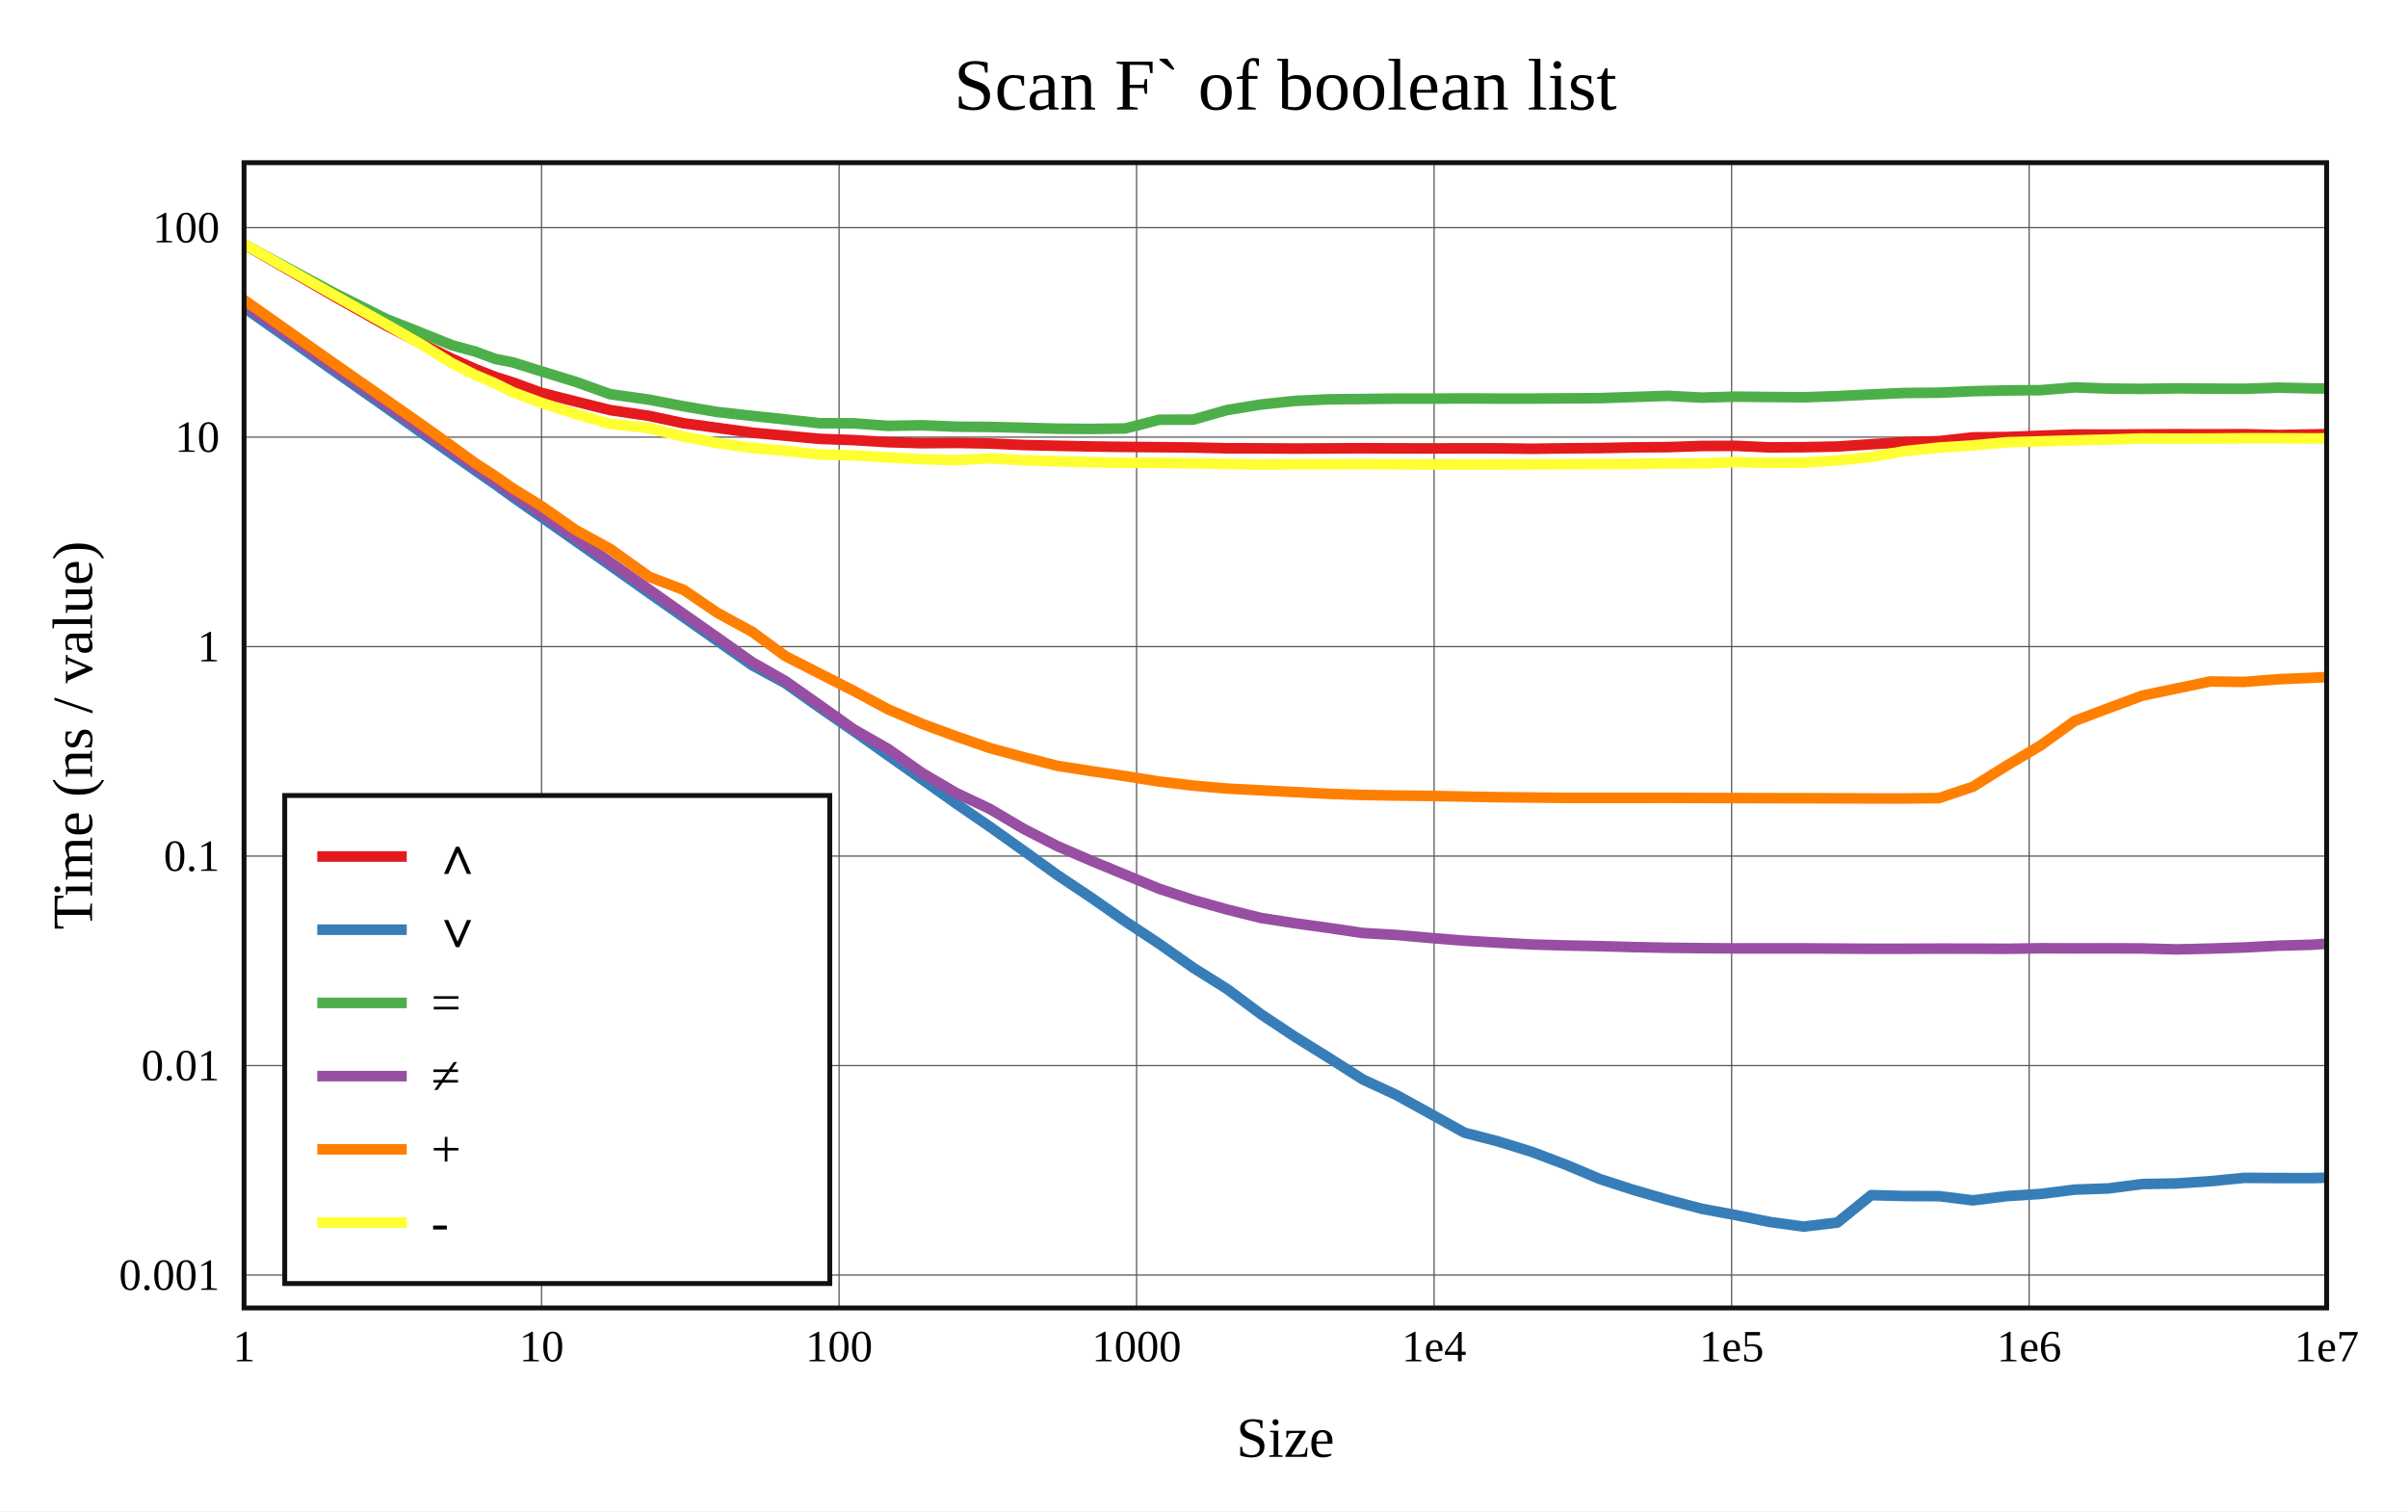
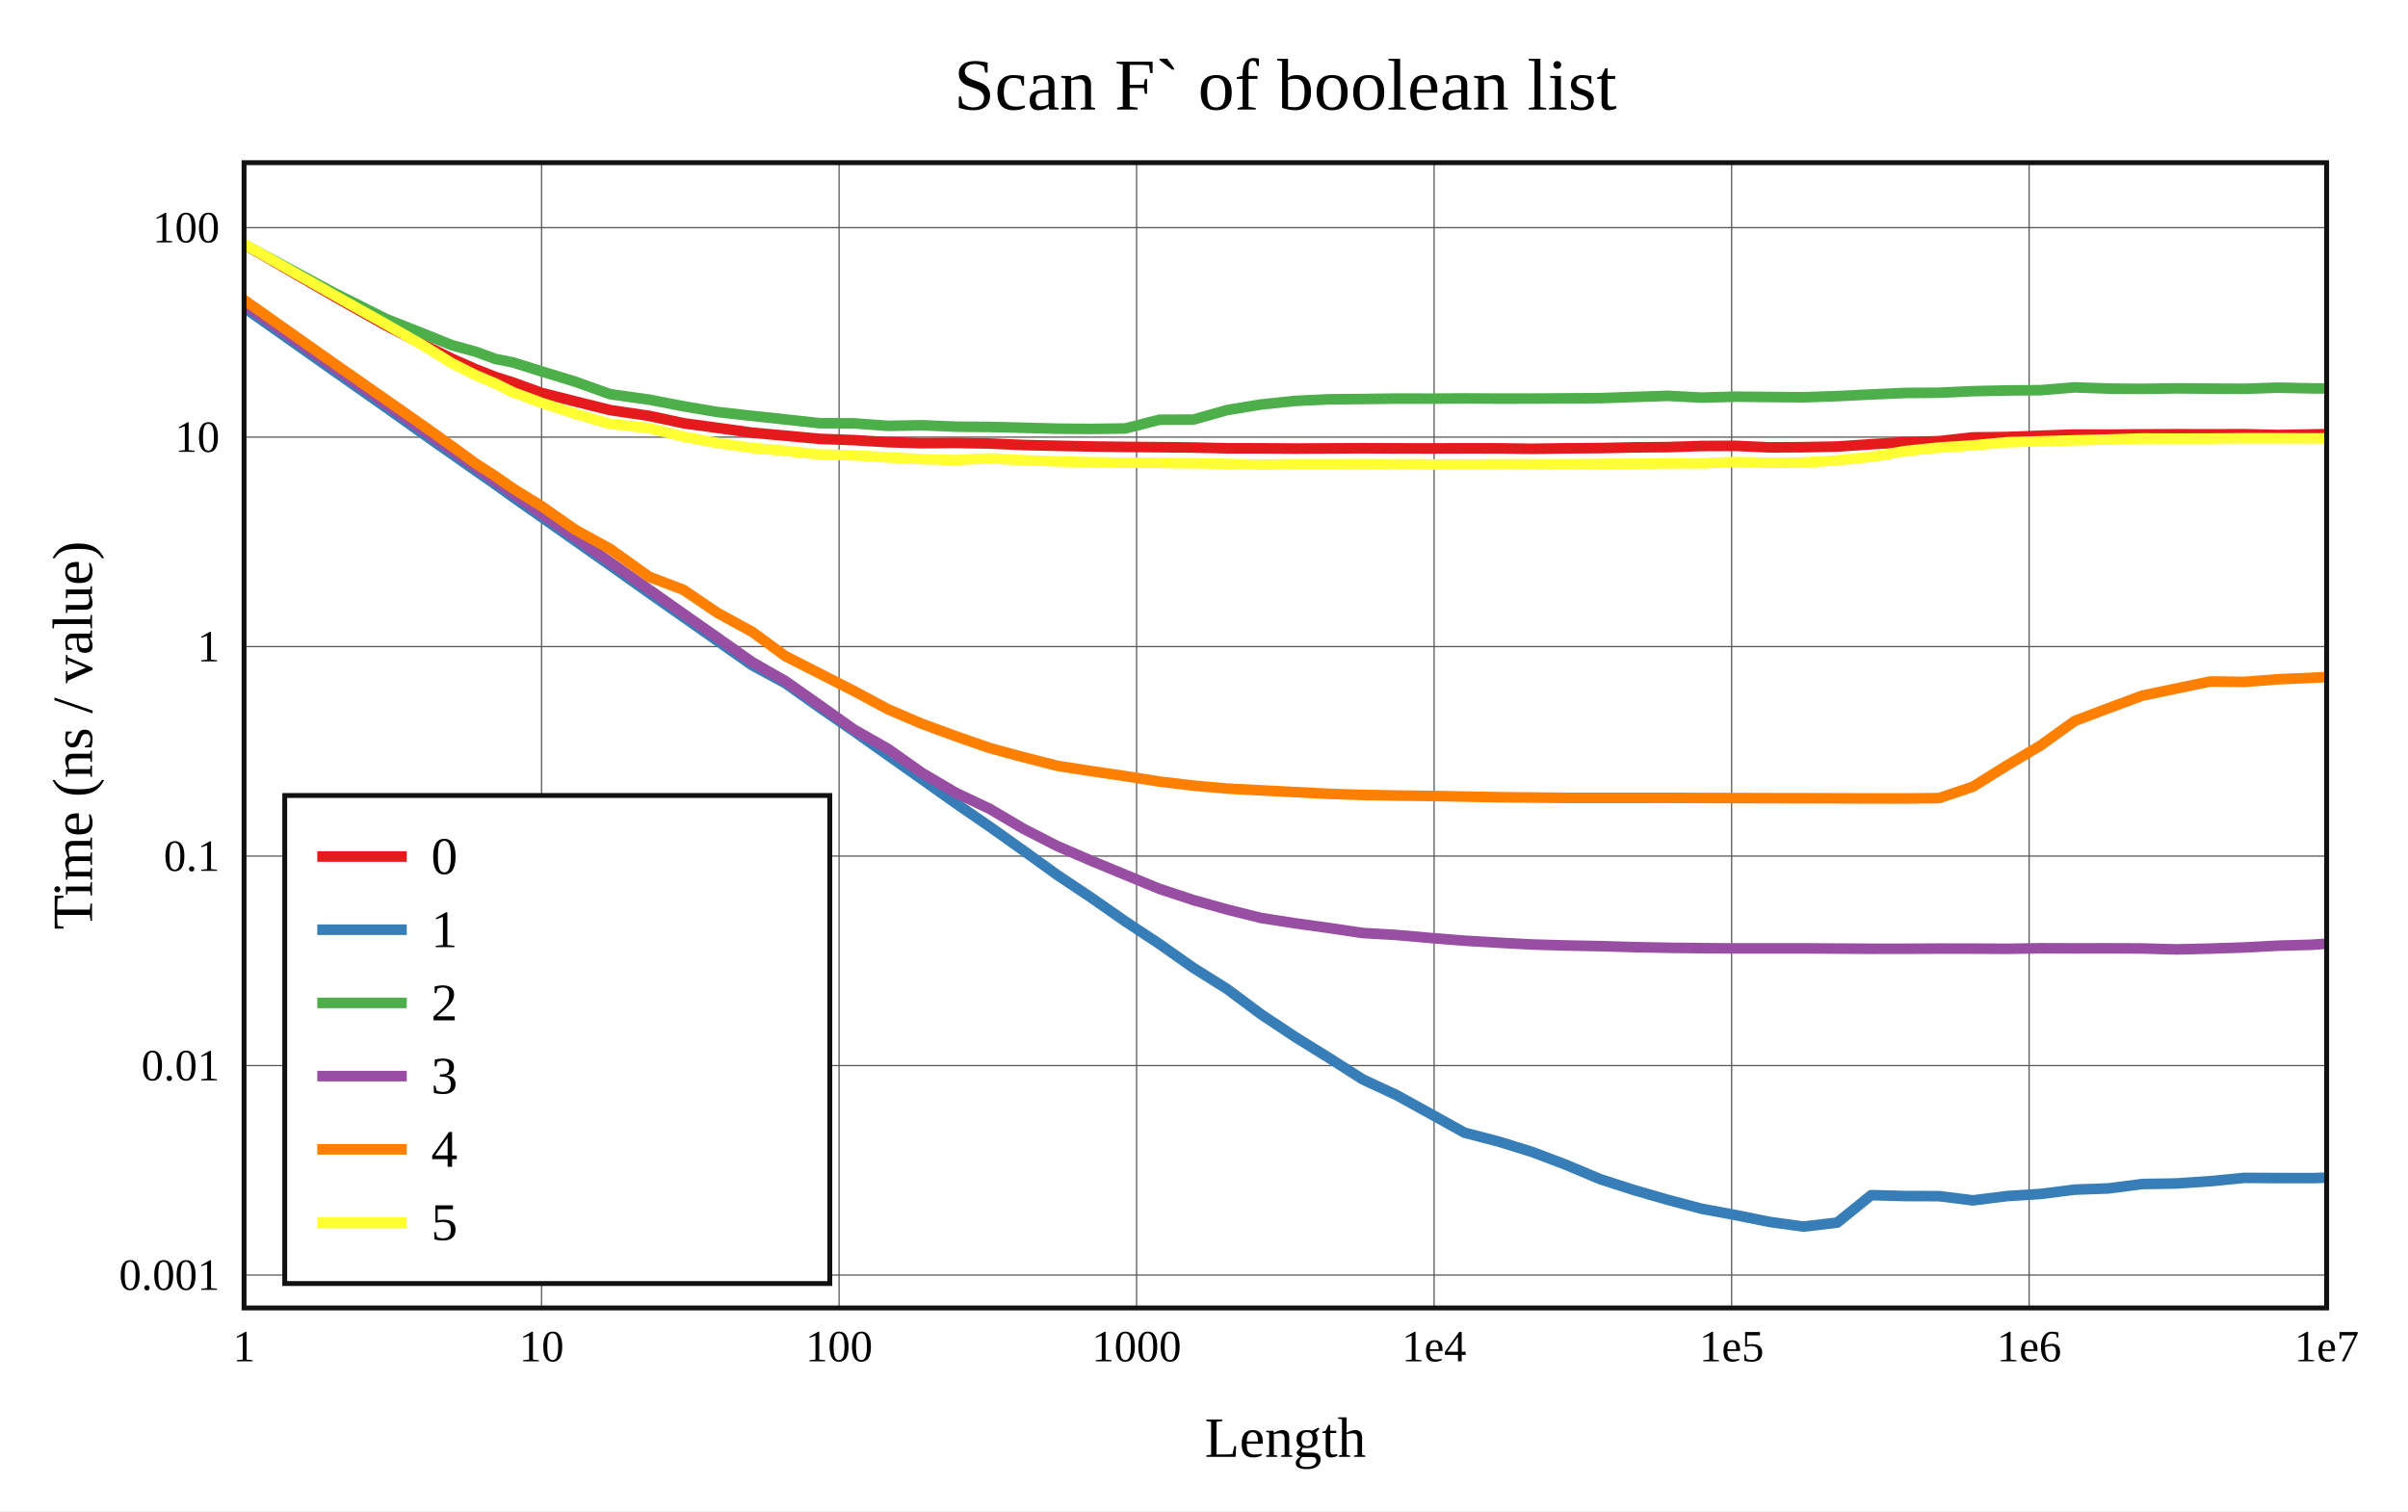
<svg xmlns="http://www.w3.org/2000/svg" viewBox="-60 -40 592 371.6" height="557.4" width="888">
  <g stroke-width="2.6" font-size="14px" text-anchor="middle">
    <defs>
      <clipPath id="clip">
        <rect x="0" y="0" width="512" height="281.6" />
      </clipPath>
    </defs>
    <rect fill="white" x="-60" y="-40" width="592" height="371.6" />
    <text dy="0.33em" font-size="18px" x="256" y="-19">Scan F` of boolean list</text>
-     <text dy="0.33em" x="256" y="313.6">Size</text>
+     <text dy="0.33em" x="256" y="313.6">Length</text>
    <text dy="0.33em" transform="rotate(-90)" x="-140.8" y="-42">Time (ns / value)</text>
    <g stroke-width="0.3" stroke="#555">
      <path d="M73.143 0v281.6" />
      <path d="M146.286 0v281.6" />
      <path d="M219.429 0v281.6" />
      <path d="M292.571 0v281.6" />
      <path d="M365.714 0v281.6" />
      <path d="M438.857 0v281.6" />
      <path d="M0 273.515h512" />
      <path d="M0 222.007h512" />
      <path d="M0 170.499h512" />
      <path d="M0 118.991h512" />
      <path d="M0 67.483h512" />
      <path d="M0 15.975h512" />
    </g>
    <g font-size="11px">
      <text dy="0.33em" x="0" y="291.1">1</text>
      <text dy="0.33em" x="73.143" y="291.1">10</text>
      <text dy="0.33em" x="146.286" y="291.1">100</text>
      <text dy="0.33em" x="219.429" y="291.1">1000</text>
      <text dy="0.33em" x="292.571" y="291.1">1e4</text>
      <text dy="0.33em" x="365.714" y="291.1">1e5</text>
      <text dy="0.33em" x="438.857" y="291.1">1e6</text>
      <text dy="0.33em" x="512" y="291.1">1e7</text>
      <g text-anchor="end">
        <text dy="0.33em" x="-6" y="273.515">0.001</text>
        <text dy="0.33em" x="-6" y="222.007">0.01</text>
        <text dy="0.33em" x="-6" y="170.499">0.1</text>
        <text dy="0.33em" x="-6" y="118.991">1</text>
        <text dy="0.33em" x="-6" y="67.483">10</text>
        <text dy="0.33em" x="-6" y="15.975">100</text>
      </g>
    </g>
    <g clip-path="url(#clip)" fill="none" stroke-linecap="round" stroke-linejoin="round">
      <path stroke="#e41a1c" d="M0 20.058L22.018 32.789L34.898 40.035L44.036 44.721L51.125 48.22L56.916 50.772L61.813 52.697L66.055 54.035L73.143 56.609L81.477 58.715L89.999 60.841L99.601 62.26L108.041 64.071L116.375 65.204L124.897 66.389L133.087 67.129L141.495 67.908L149.886 68.215L158.307 68.725L166.675 68.971L175.009 68.902L183.333 69.051L191.644 69.424L199.973 69.612L208.325 69.781L216.676 69.889L225.008 69.954L233.35 70.036L241.684 70.226L250.012 70.239L258.349 70.292L266.687 70.252L275.026 70.216L283.357 70.246L291.692 70.261L300.029 70.24L308.363 70.242L316.697 70.35L325.031 70.233L333.365 70.178L341.699 70.002L350.034 69.937L358.368 69.661L366.702 69.629L375.036 70.003L383.37 69.956L391.705 69.794L400.039 69.234L408.373 68.719L416.707 68.47L425.041 67.547L433.375 67.452L441.71 67.132L450.044 66.845L458.378 66.865L466.712 66.805L475.046 66.773L483.38 66.791L491.714 66.767L500.049 66.959L508.383 66.816L516.717 66.663" />
      <path stroke="#377eb8" d="M0 35.617L22.018 51.144L34.898 60.178L44.036 66.683L51.125 71.655L56.916 75.726L61.813 79.125L66.055 82.192L73.143 87.147L81.477 93.01L89.999 99.005L99.601 105.813L108.041 111.728L116.375 117.58L124.897 123.566L133.087 127.995L141.495 133.969L149.886 139.758L158.307 145.715L166.675 151.634L175.009 157.539L183.333 163.27L191.644 169.174L199.973 175.174L208.325 180.749L216.676 186.58L225.008 192.082L233.35 197.957L241.684 203.179L250.012 209.383L258.349 214.928L266.687 220.096L275.026 225.407L283.357 229.277L291.692 233.88L300.029 238.505L308.363 240.673L316.697 243.257L325.031 246.415L333.365 249.922L341.699 252.612L350.034 255.021L358.368 257.218L366.702 258.765L375.036 260.449L383.37 261.6L391.705 260.611L400.039 253.867L408.373 254.088L416.707 254.114L425.041 255.152L433.375 254.101L441.71 253.57L450.044 252.512L458.378 252.213L466.712 251.131L475.046 250.997L483.38 250.437L491.714 249.619L500.049 249.665L508.383 249.673L516.717 249.444" />
      <path stroke="#4daf4a" d="M0 20.1L22.018 31.961L34.898 38.411L44.036 42.029L51.125 44.887L56.916 46.467L61.813 48.271L66.055 49.098L73.143 51.315L81.477 53.867L89.999 56.921L99.601 58.263L108.041 59.89L116.375 61.309L124.897 62.256L133.087 63.128L141.495 64.057L149.886 64.091L158.307 64.712L166.675 64.564L175.009 64.914L183.333 64.979L191.644 65.183L199.973 65.402L208.325 65.461L216.676 65.35L225.008 63.207L233.35 63.182L241.684 60.823L250.012 59.459L258.349 58.581L266.687 58.185L275.026 58.111L283.357 58.005L291.692 58.021L300.029 57.966L308.363 58.009L316.697 58.004L325.031 57.948L333.365 57.898L341.699 57.607L350.034 57.327L358.368 57.768L366.702 57.532L375.036 57.618L383.37 57.685L391.705 57.401L400.039 56.987L408.373 56.621L416.707 56.563L425.041 56.185L433.375 56.008L441.71 55.933L450.044 55.251L458.378 55.546L466.712 55.62L475.046 55.487L483.38 55.557L491.714 55.599L500.049 55.322L508.383 55.496L516.717 55.553" />
      <path stroke="#984ea3" d="M0 34.835L22.018 50.342L34.898 59.389L44.036 65.859L51.125 70.83L56.916 74.906L61.813 78.4L66.055 81.349L73.143 86.35L81.477 92.226L89.999 98.221L99.601 104.98L108.041 110.93L116.375 116.765L124.897 122.796L133.087 127.464L141.495 133.373L149.886 139.335L158.307 144.129L166.675 150.043L175.009 154.945L183.333 158.895L191.644 163.793L199.973 168.059L208.325 171.656L216.676 175.114L225.008 178.543L233.35 181.299L241.684 183.638L250.012 185.713L258.349 187.014L266.687 188.177L275.026 189.41L283.357 189.897L291.692 190.635L300.029 191.3L308.363 191.788L316.697 192.235L325.031 192.475L333.365 192.639L341.699 192.879L350.034 193.042L358.368 193.138L366.702 193.198L375.036 193.194L383.37 193.192L391.705 193.234L400.039 193.283L408.373 193.277L416.707 193.243L425.041 193.25L433.375 193.29L441.71 193.163L450.044 193.189L458.378 193.177L466.712 193.211L475.046 193.438L483.38 193.243L491.714 192.968L500.049 192.526L508.383 192.301L516.717 191.693" />
      <path stroke="#ff7f00" d="M0 33.751L22.018 49.284L34.898 58.272L44.036 64.66L51.125 69.723L56.916 73.942L61.813 77.096L66.055 80.069L73.143 84.451L81.477 90.289L89.999 94.966L99.601 101.825L108.041 105.03L116.375 110.694L124.897 115.339L133.087 121.337L141.495 125.611L149.886 129.872L158.307 134.398L166.675 137.978L175.009 141.042L183.333 143.928L191.644 146.183L199.973 148.306L208.325 149.612L216.676 150.839L225.008 152.171L233.35 153.164L241.684 153.899L250.012 154.332L258.349 154.761L266.687 155.187L275.026 155.464L283.357 155.608L291.692 155.709L300.029 155.864L308.363 156.016L316.697 156.099L325.031 156.184L333.365 156.191L341.699 156.189L350.034 156.178L358.368 156.211L366.702 156.232L375.036 156.255L383.37 156.272L391.705 156.292L400.039 156.322L408.373 156.33L416.707 156.242L425.041 153.442L433.375 148.234L441.71 143.28L450.044 137.277L458.378 134.122L466.712 131.038L475.046 129.296L483.38 127.567L491.714 127.665L500.049 127.02L508.383 126.662L516.717 126.24" />
      <path stroke="#ffff33" d="M0 20L22.018 32.506L34.898 39.723L44.036 44.958L51.125 49.32L56.916 52.24L61.813 54.312L66.055 56.431L73.143 59.061L81.477 61.766L89.999 64.237L99.601 65.261L108.041 67.365L116.375 68.928L124.897 70.138L133.087 70.861L141.495 71.75L149.886 71.958L158.307 72.484L166.675 72.901L175.009 73.142L183.333 72.711L191.644 73.166L199.973 73.444L208.325 73.647L216.676 73.802L225.008 73.824L233.35 73.923L241.684 74.075L250.012 74.243L258.349 74.144L266.687 74.146L275.026 74.129L283.357 74.165L291.692 74.206L300.029 74.213L308.363 74.19L316.697 74.169L325.031 74.147L333.365 74.091L341.699 74.05L350.034 73.957L358.368 73.941L366.702 73.609L375.036 73.806L383.37 73.745L391.705 73.206L400.039 72.359L408.373 70.918L416.707 70.056L425.041 69.518L433.375 68.743L441.71 68.517L450.044 68.277L458.378 68.071L466.712 67.815L475.046 67.843L483.38 67.827L491.714 67.769L500.049 67.772L508.383 67.805L516.717 67.74" />
    </g>
    <rect stroke-width="1.2" stroke="#111" fill="none" x="0" y="0" width="512" height="281.6" />
    <g transform="translate(10,155.6)" text-anchor="start" font-size="13px">
      <rect stroke-width="1.2" stroke="#111" fill="white" x="0" y="0" width="134" height="120" />
      <path stroke="#e41a1c" d="M8 15h22" />
      <path stroke="#377eb8" d="M8 33h22" />
      <path stroke="#4daf4a" d="M8 51h22" />
      <path stroke="#984ea3" d="M8 69h22" />
      <path stroke="#ff7f00" d="M8 87h22" />
      <path stroke="#ffff33" d="M8 105h22" />
-       <text dy="0.33em" x="36" y="15">∧</text>
-       <text dy="0.33em" x="36" y="33">∨</text>
-       <text dy="0.33em" x="36" y="51">=</text>
-       <text dy="0.33em" x="36" y="69">≠</text>
-       <text dy="0.33em" x="36" y="87">+</text>
-       <text dy="0.33em" x="36" y="105">-</text>
+       <text dy="0.33em" x="36" y="15">0</text>
+       <text dy="0.33em" x="36" y="33">1</text>
+       <text dy="0.33em" x="36" y="51">2</text>
+       <text dy="0.33em" x="36" y="69">3</text>
+       <text dy="0.33em" x="36" y="87">4</text>
+       <text dy="0.33em" x="36" y="105">5</text>
    </g>
  </g>
</svg>
